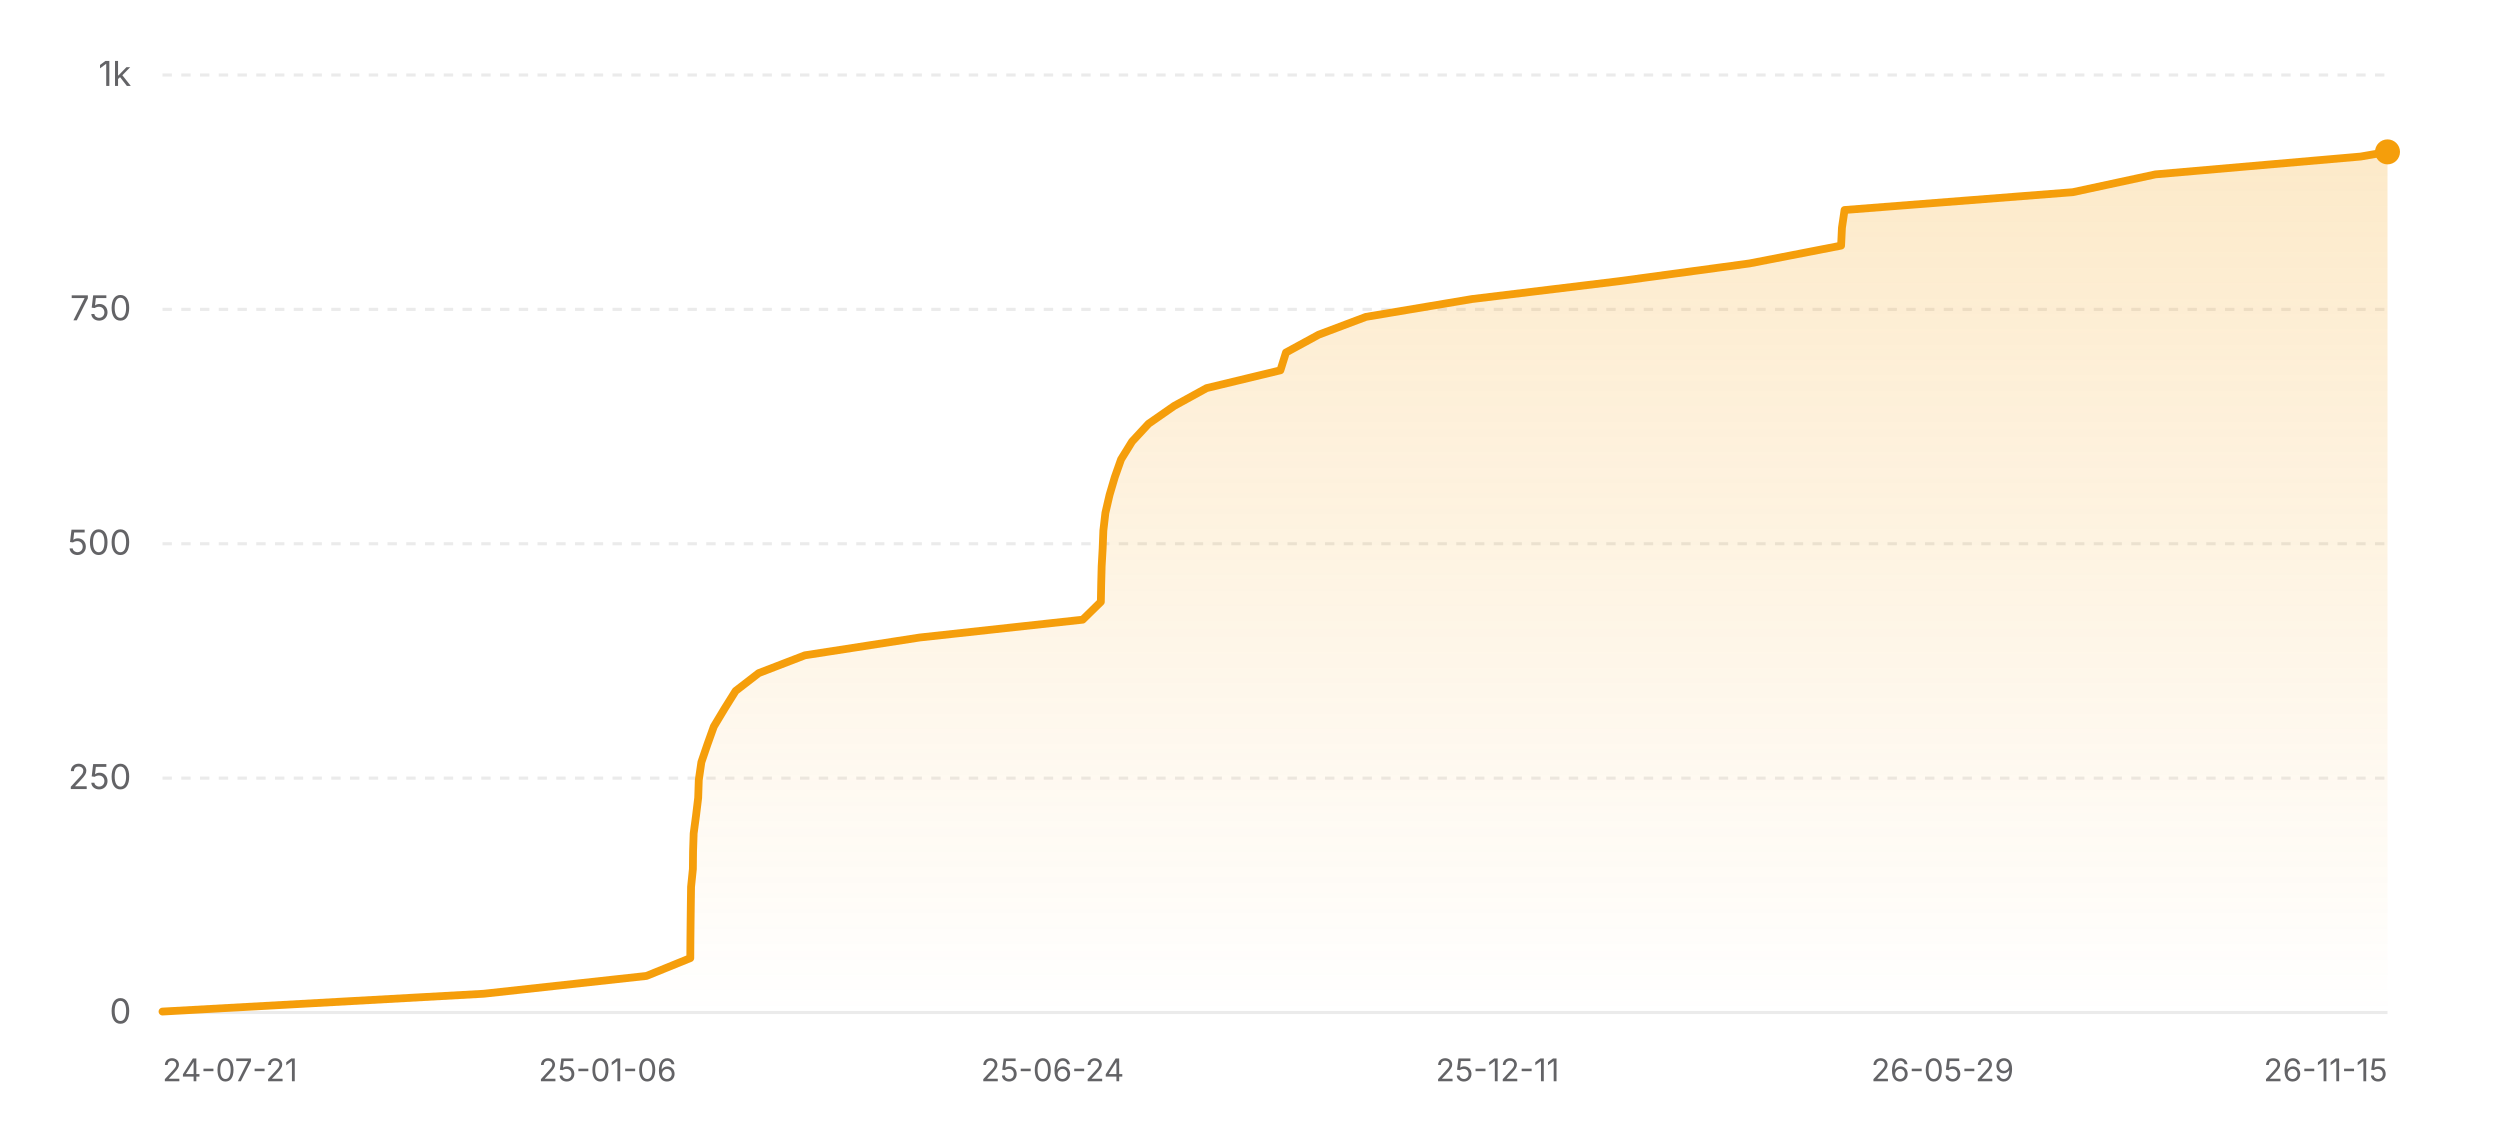
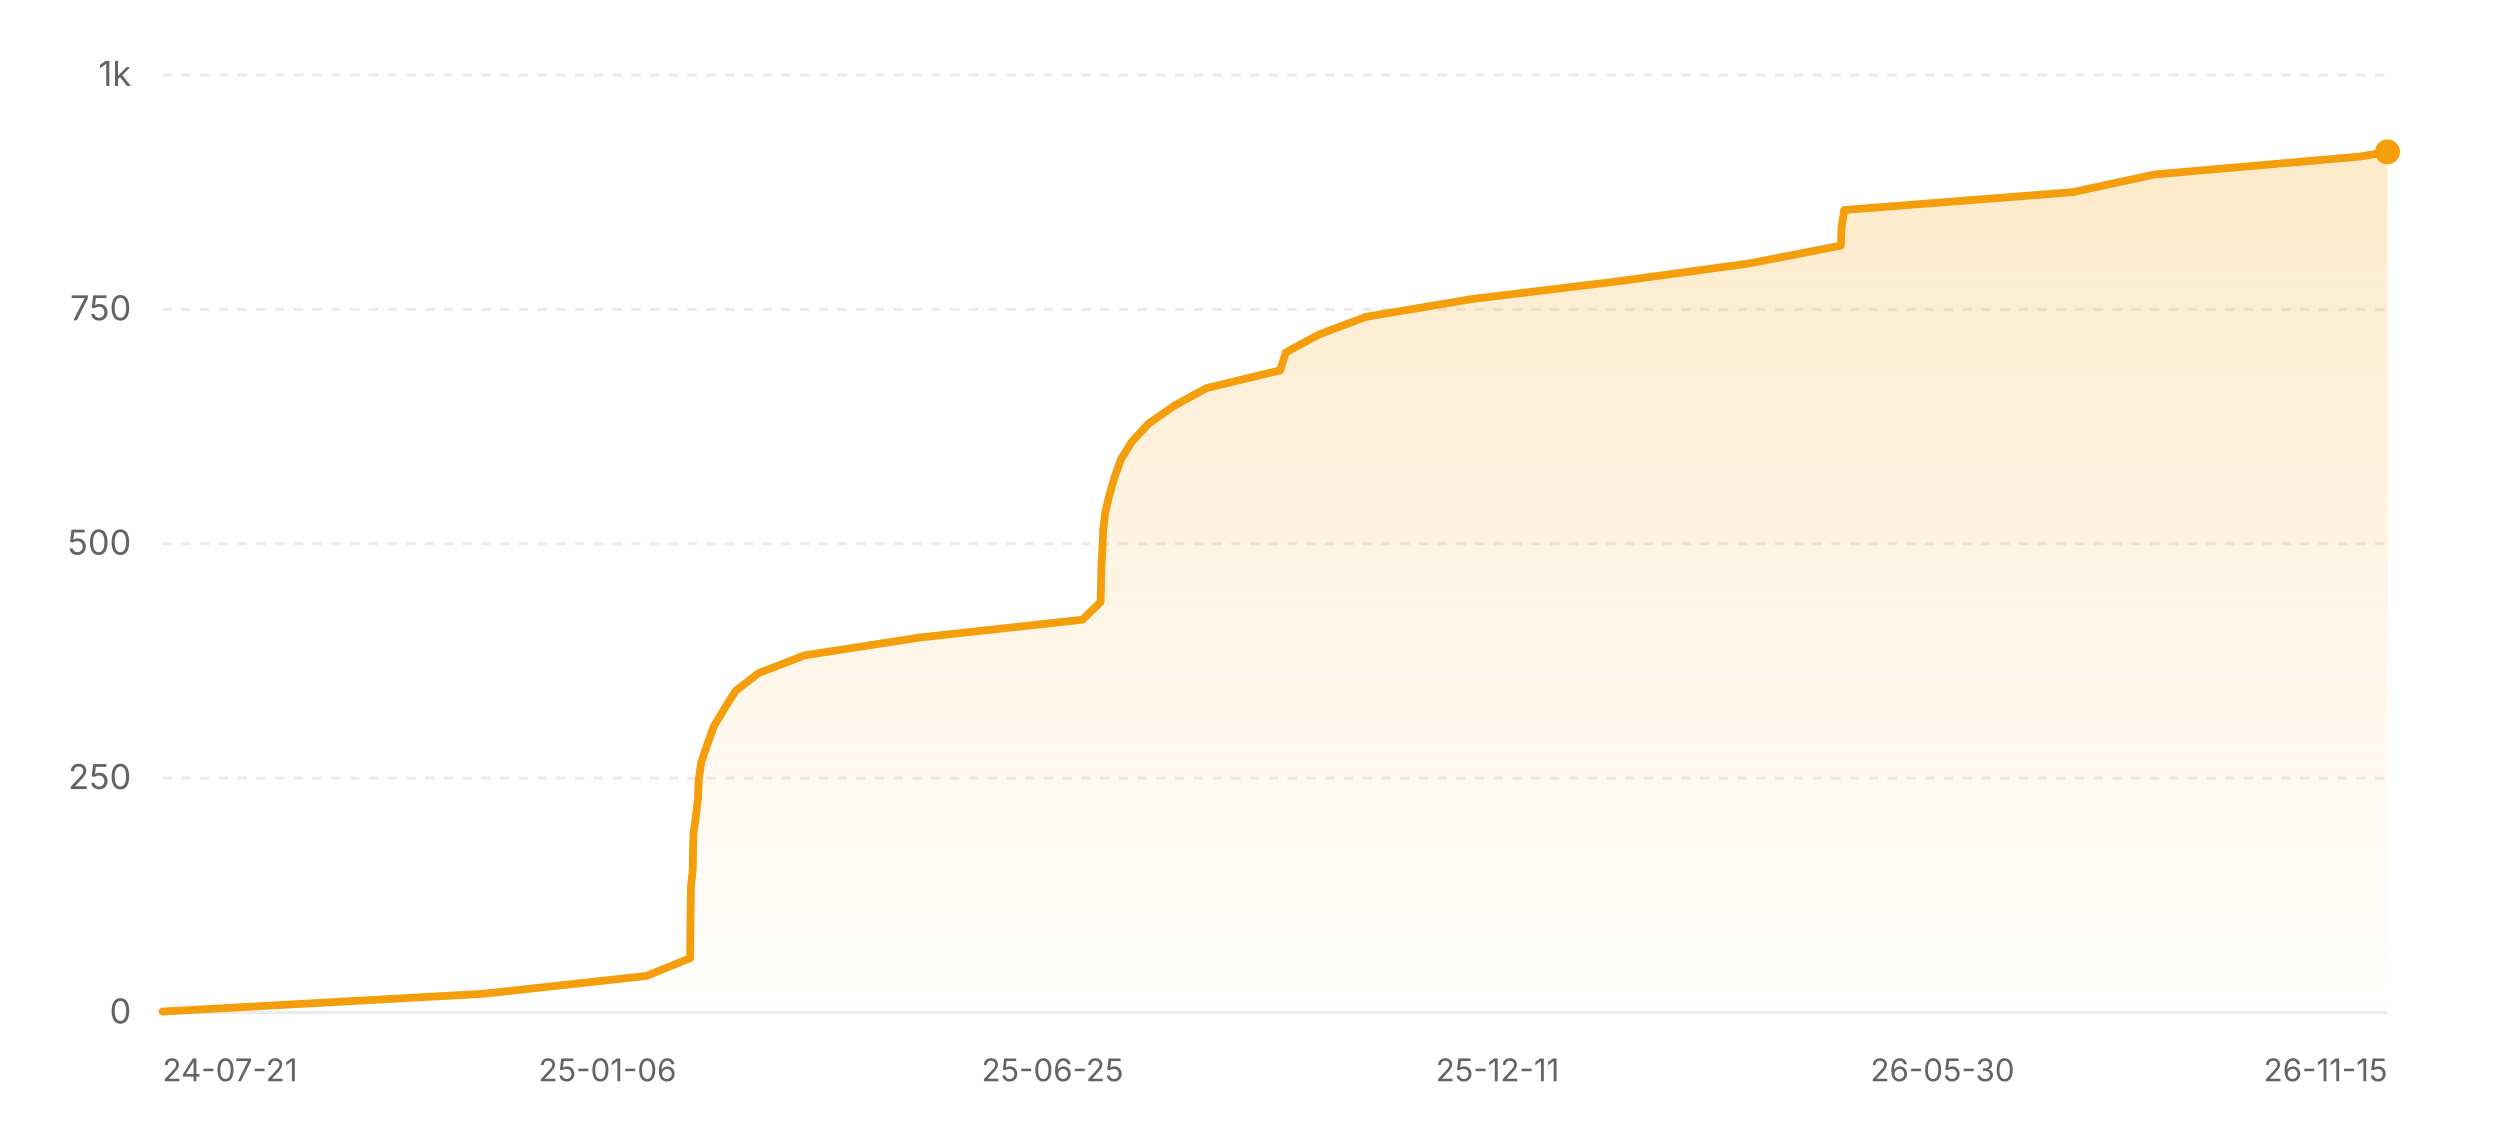
<svg xmlns="http://www.w3.org/2000/svg" width="800" height="360" viewBox="0 0 800 360" role="img" aria-label="Star history of nicejade/wealth-tracker">
  <defs>
    <linearGradient id="area-light" x1="0" y1="0" x2="0" y2="1">
      <stop offset="0%" stop-color="#f59e0b" stop-opacity="0.22" />
      <stop offset="100%" stop-color="#f59e0b" stop-opacity="0" />
    </linearGradient>
  </defs>
  <line x1="52" y1="324" x2="764" y2="324" stroke="rgba(0,0,0,0.08)" stroke-width="1" />
  <text x="42" y="327.5" text-anchor="end" font-size="11" fill="#636366" font-family="ui-sans-serif, system-ui, -apple-system, BlinkMacSystemFont, 'Segoe UI', sans-serif">0</text>
  <line x1="52" y1="249" x2="764" y2="249" stroke="rgba(0,0,0,0.08)" stroke-width="1" stroke-dasharray="3 3" />
  <text x="42" y="252.5" text-anchor="end" font-size="11" fill="#636366" font-family="ui-sans-serif, system-ui, -apple-system, BlinkMacSystemFont, 'Segoe UI', sans-serif">250</text>
  <line x1="52" y1="174" x2="764" y2="174" stroke="rgba(0,0,0,0.08)" stroke-width="1" stroke-dasharray="3 3" />
  <text x="42" y="177.5" text-anchor="end" font-size="11" fill="#636366" font-family="ui-sans-serif, system-ui, -apple-system, BlinkMacSystemFont, 'Segoe UI', sans-serif">500</text>
  <line x1="52" y1="99" x2="764" y2="99" stroke="rgba(0,0,0,0.08)" stroke-width="1" stroke-dasharray="3 3" />
  <text x="42" y="102.5" text-anchor="end" font-size="11" fill="#636366" font-family="ui-sans-serif, system-ui, -apple-system, BlinkMacSystemFont, 'Segoe UI', sans-serif">750</text>
  <line x1="52" y1="24" x2="764" y2="24" stroke="rgba(0,0,0,0.08)" stroke-width="1" stroke-dasharray="3 3" />
  <text x="42" y="27.5" text-anchor="end" font-size="11" fill="#636366" font-family="ui-sans-serif, system-ui, -apple-system, BlinkMacSystemFont, 'Segoe UI', sans-serif">1k</text>
-   <polygon fill="url(#area-light)" points="52,324 52,323.7 154.78,318 206.86,312.3 220.89,306.6 220.93,300.9 220.99,295.2 221.06,289.5 221.14,283.8 221.72,278.1 221.78,272.4 221.97,266.7 222.73,261 223.42,255.3 223.61,249.6 224.44,243.9 226.38,238.2 228.42,232.5 231.84,226.8 235.4,221.1 242.78,215.4 257.56,209.7 294.32,204 346.45,198.3 352.27,192.6 352.38,186.9 352.53,181.2 352.85,175.5 353.07,169.8 353.73,164.1 355.05,158.4 356.73,152.7 358.74,147 362.26,141.3 367.54,135.6 375.73,129.9 386.1,124.2 409.73,118.5 411.51,112.8 421.98,107.1 437.1,101.4 471.01,95.7 517.95,90 559.83,84.3 589.15,78.6 589.42,72.9 590.26,67.2 663.29,61.5 689.75,55.8 755.4,50.1 764,48.6 764,48.6 764,324" />
-   <polyline fill="none" stroke="#f59e0b" stroke-width="2.5" stroke-linecap="round" stroke-linejoin="round" points="52,323.7 154.78,318 206.86,312.3 220.89,306.6 220.93,300.9 220.99,295.2 221.06,289.5 221.14,283.8 221.72,278.1 221.78,272.4 221.97,266.7 222.73,261 223.42,255.3 223.61,249.6 224.44,243.9 226.38,238.2 228.42,232.5 231.84,226.8 235.4,221.1 242.78,215.4 257.56,209.7 294.32,204 346.45,198.3 352.27,192.6 352.38,186.9 352.53,181.2 352.85,175.5 353.07,169.8 353.73,164.1 355.05,158.4 356.73,152.7 358.74,147 362.26,141.3 367.54,135.6 375.73,129.9 386.1,124.2 409.73,118.5 411.51,112.8 421.98,107.1 437.1,101.4 471.01,95.7 517.95,90 559.83,84.3 589.15,78.6 589.42,72.9 590.26,67.2 663.29,61.5 689.75,55.8 755.4,50.1 764,48.6 764,48.6" />
+   <polygon fill="url(#area-light)" points="52,324 52,323.7 154.75,318 206.83,312.3 220.86,306.6 220.89,300.9 220.95,295.2 221.02,289.5 221.1,283.8 221.69,278.1 221.75,272.4 221.93,266.7 222.69,261 223.38,255.3 223.57,249.6 224.4,243.9 226.34,238.2 228.38,232.5 231.8,226.8 235.36,221.1 242.74,215.4 257.51,209.7 294.27,204 346.39,198.3 352.2,192.6 352.32,186.9 352.46,181.2 352.79,175.5 353,169.8 353.66,164.1 354.99,158.4 356.66,152.7 358.68,147 362.2,141.3 367.48,135.6 375.66,129.9 386.02,124.2 409.66,118.5 411.43,112.8 421.9,107.1 437.02,101.4 470.92,95.7 517.85,90 559.72,84.3 589.04,78.6 589.3,72.9 590.14,67.2 663.16,61.5 689.62,55.8 755.25,50.1 763.85,48.6 764,48.6 764,324" />
+   <polyline fill="none" stroke="#f59e0b" stroke-width="2.5" stroke-linecap="round" stroke-linejoin="round" points="52,323.7 154.75,318 206.83,312.3 220.86,306.6 220.89,300.9 220.95,295.2 221.02,289.5 221.1,283.8 221.69,278.1 221.75,272.4 221.93,266.7 222.69,261 223.38,255.3 223.57,249.6 224.4,243.9 226.34,238.2 228.38,232.5 231.8,226.8 235.36,221.1 242.74,215.4 257.51,209.7 294.27,204 346.39,198.3 352.2,192.6 352.32,186.9 352.46,181.2 352.79,175.5 353,169.8 353.66,164.1 354.99,158.4 356.66,152.7 358.68,147 362.2,141.3 367.48,135.6 375.66,129.9 386.02,124.2 409.66,118.5 411.43,112.8 421.9,107.1 437.02,101.4 470.92,95.7 517.85,90 559.72,84.3 589.04,78.6 589.3,72.9 590.14,67.2 663.16,61.5 689.62,55.8 755.25,50.1 763.85,48.6 764,48.6" />
  <circle cx="764" cy="48.6" r="4" fill="#f59e0b" />
  <text x="52" y="346" text-anchor="start" font-size="10" fill="#636366" font-family="ui-sans-serif, system-ui, -apple-system, BlinkMacSystemFont, 'Segoe UI', sans-serif">24-07-21</text>
  <text x="194.4" y="346" text-anchor="middle" font-size="10" fill="#636366" font-family="ui-sans-serif, system-ui, -apple-system, BlinkMacSystemFont, 'Segoe UI', sans-serif">25-01-06</text>
-   <text x="336.8" y="346" text-anchor="middle" font-size="10" fill="#636366" font-family="ui-sans-serif, system-ui, -apple-system, BlinkMacSystemFont, 'Segoe UI', sans-serif">25-06-24</text>
+   <text x="336.8" y="346" text-anchor="middle" font-size="10" fill="#636366" font-family="ui-sans-serif, system-ui, -apple-system, BlinkMacSystemFont, 'Segoe UI', sans-serif">25-06-25</text>
  <text x="479.2" y="346" text-anchor="middle" font-size="10" fill="#636366" font-family="ui-sans-serif, system-ui, -apple-system, BlinkMacSystemFont, 'Segoe UI', sans-serif">25-12-11</text>
-   <text x="621.6" y="346" text-anchor="middle" font-size="10" fill="#636366" font-family="ui-sans-serif, system-ui, -apple-system, BlinkMacSystemFont, 'Segoe UI', sans-serif">26-05-29</text>
+   <text x="621.6" y="346" text-anchor="middle" font-size="10" fill="#636366" font-family="ui-sans-serif, system-ui, -apple-system, BlinkMacSystemFont, 'Segoe UI', sans-serif">26-05-30</text>
  <text x="764" y="346" text-anchor="end" font-size="10" fill="#636366" font-family="ui-sans-serif, system-ui, -apple-system, BlinkMacSystemFont, 'Segoe UI', sans-serif">26-11-15</text>
</svg>
